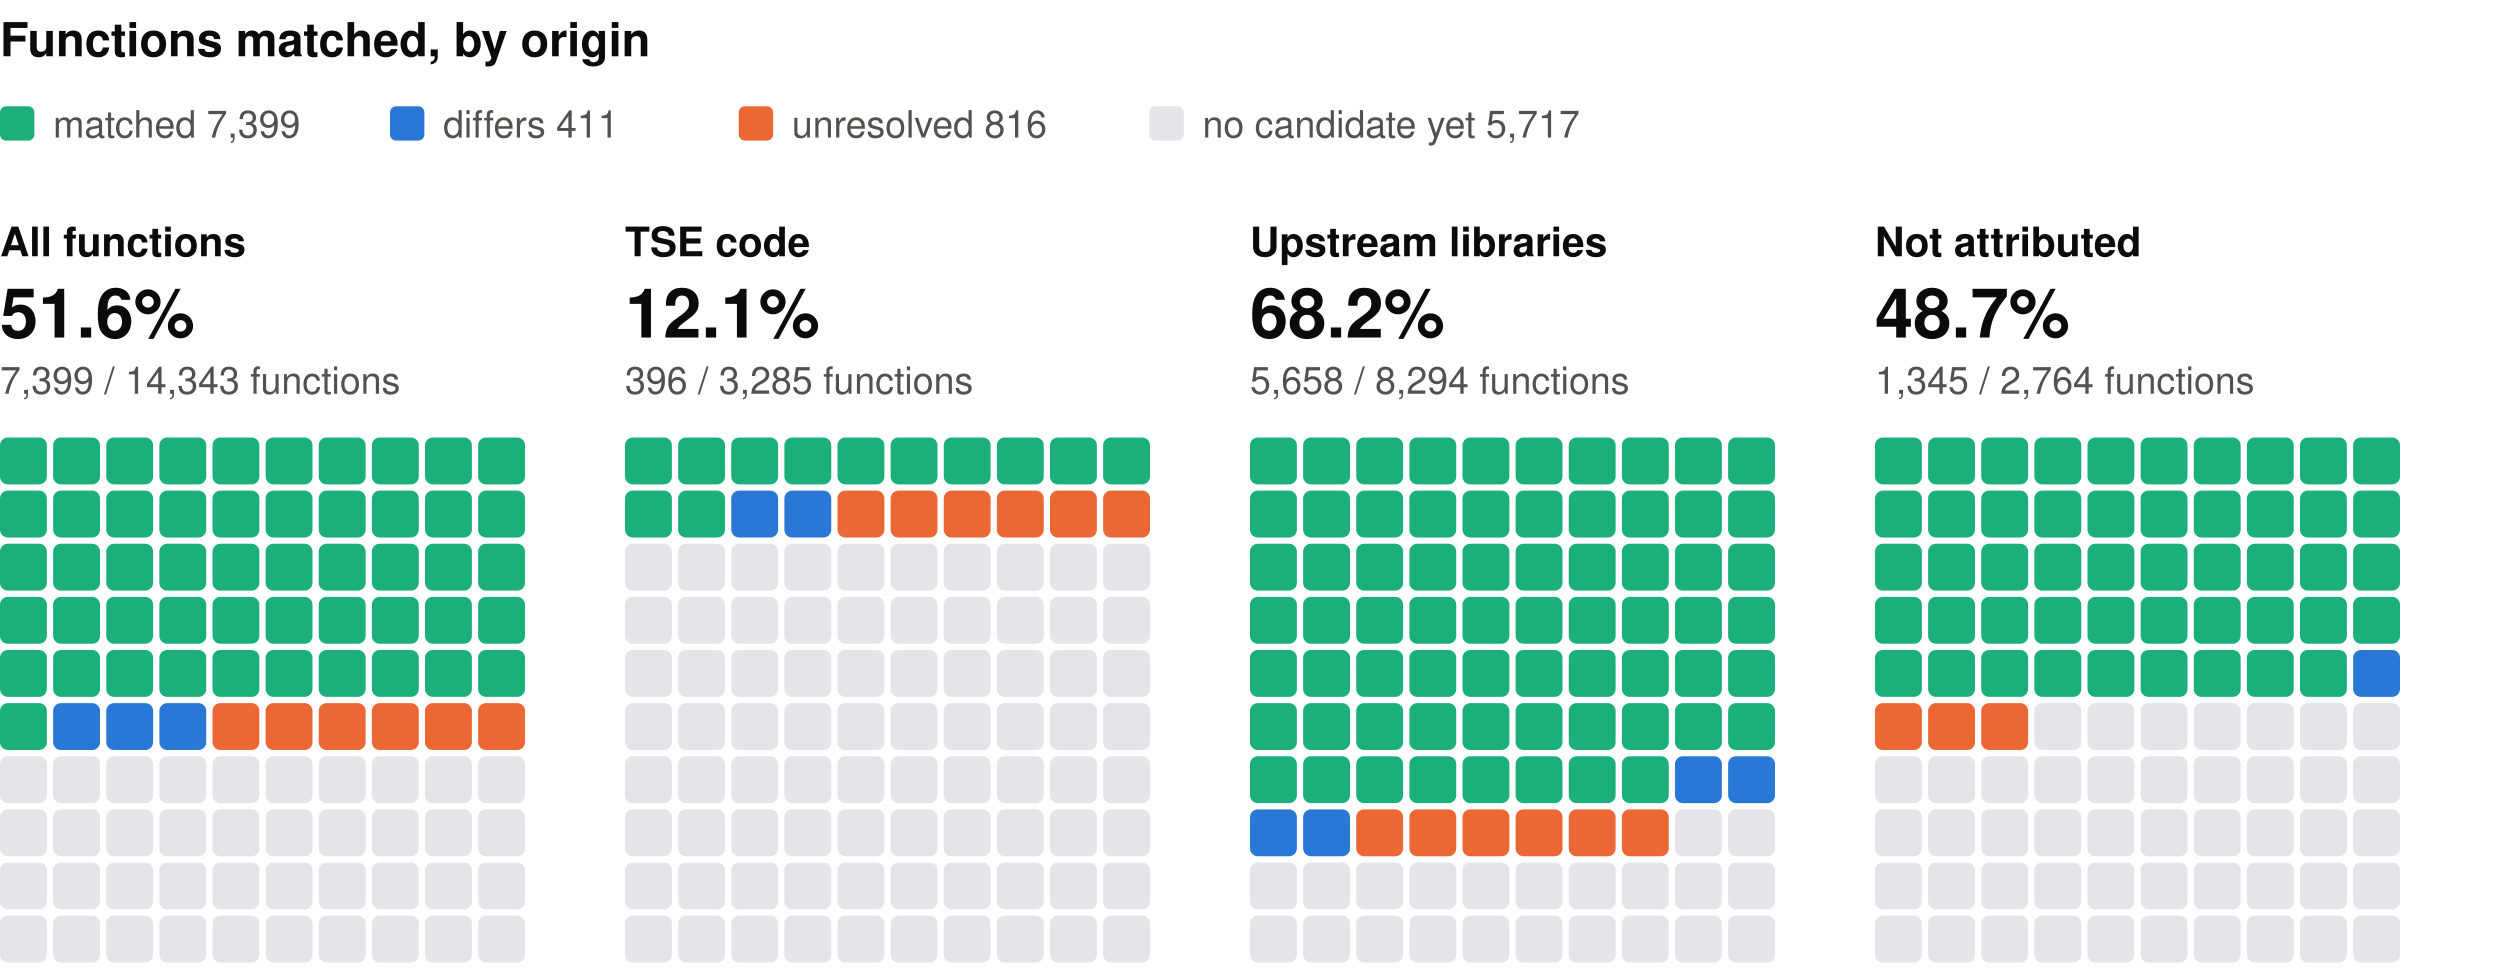
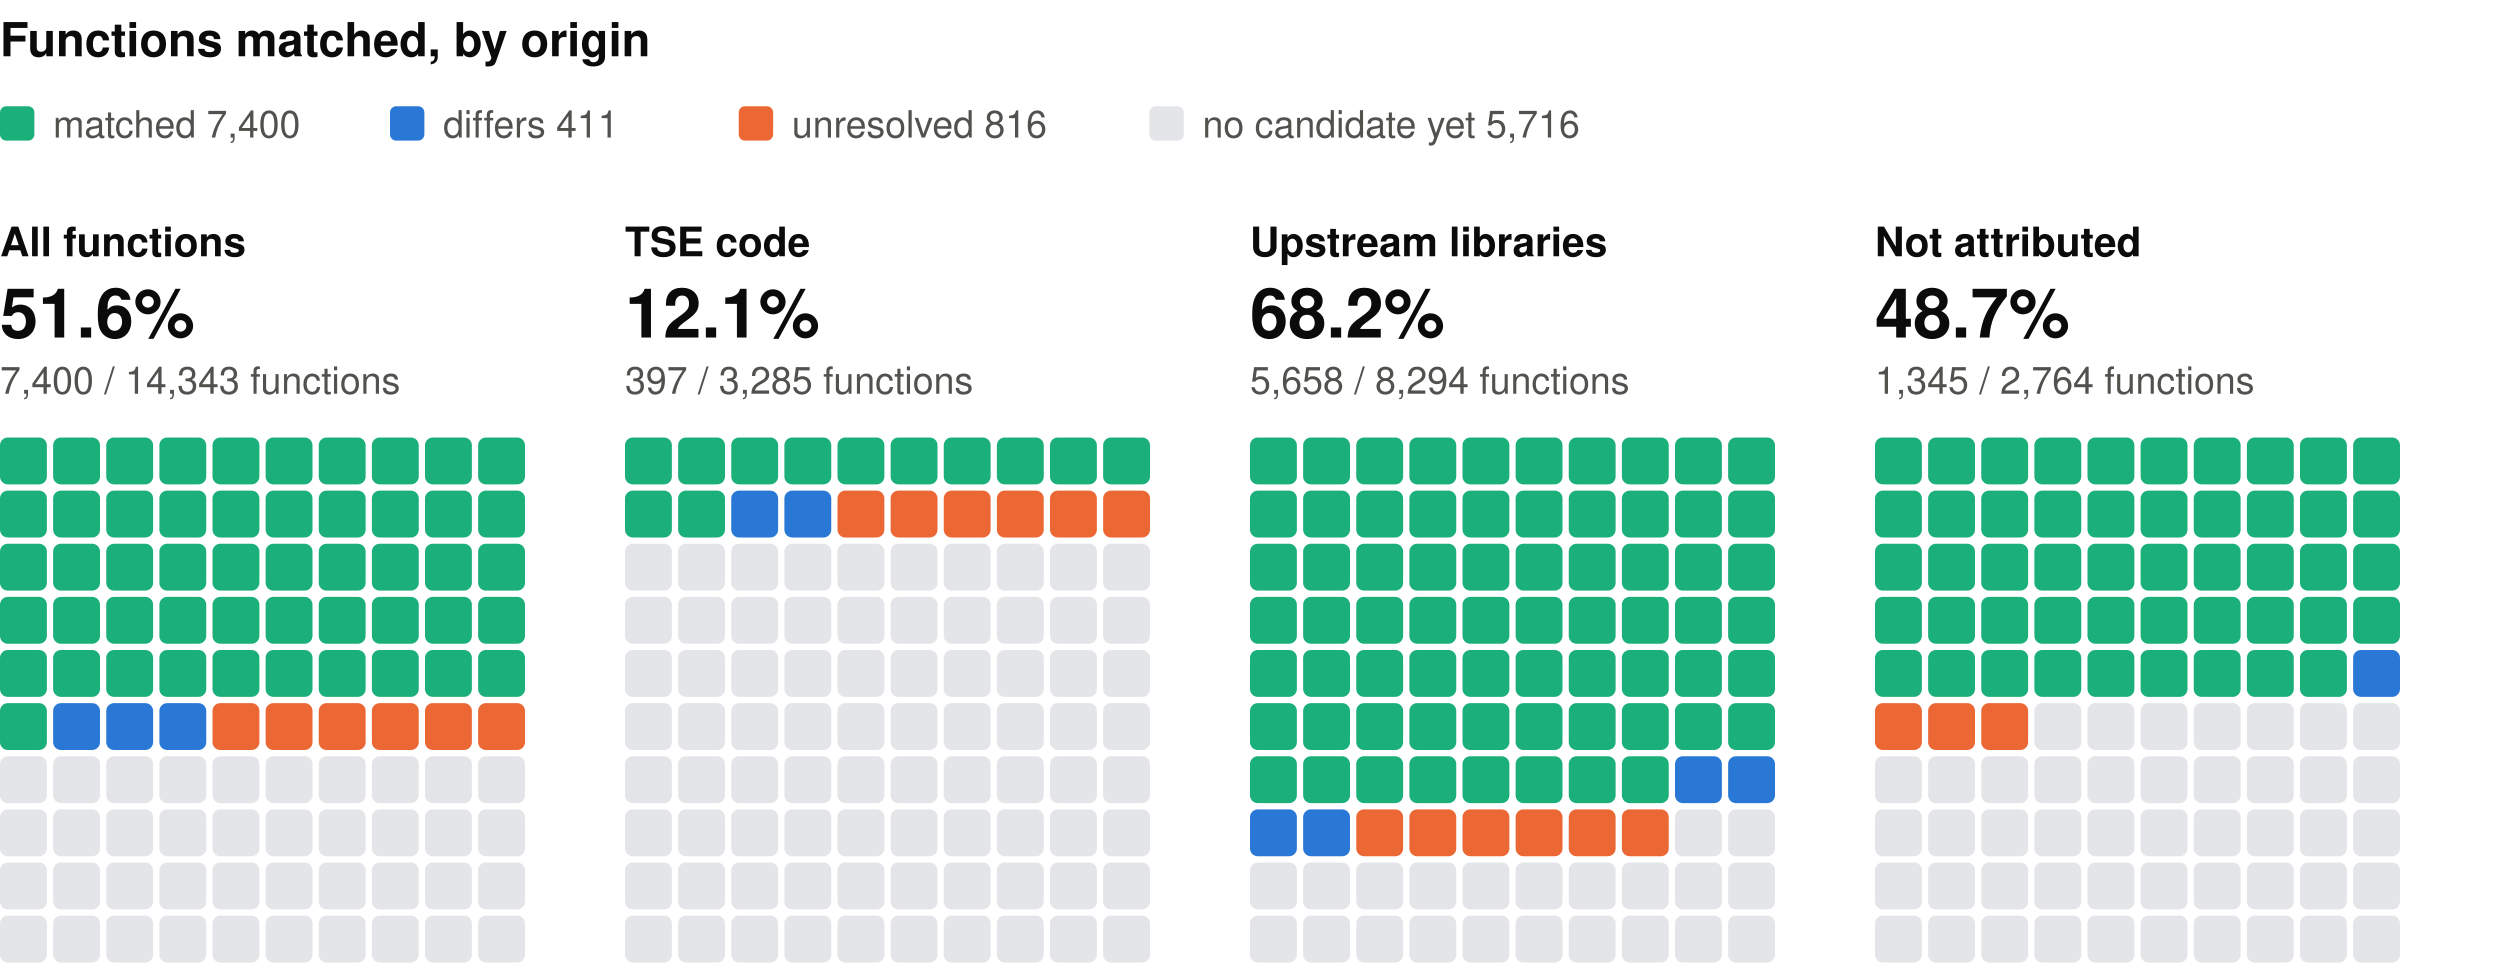
<svg xmlns="http://www.w3.org/2000/svg" width="800" height="310" viewBox="0 0 800 310" role="img" aria-label="Functions matched, by origin: one square per percent, coloured by verdict" font-family="system-ui, -apple-system, 'Segoe UI', Helvetica, Arial, sans-serif">
  <text x="0" y="18" font-size="15" fill="#0b0b0b" font-weight="600">Functions matched, by origin</text>
  <rect x="0" y="34" width="11" height="11" rx="2" fill="#1baf7a" />
-   <text x="17" y="44" font-size="12" fill="#52514e">matched 7,399</text>
+   <text x="17" y="44" font-size="12" fill="#52514e">matched 7,400</text>
  <rect x="124.8" y="34" width="11" height="11" rx="2" fill="#2a78d6" />
  <text x="141.8" y="44" font-size="12" fill="#52514e">differs 411</text>
  <rect x="236.4" y="34" width="11" height="11" rx="2" fill="#eb6834" />
  <text x="253.4" y="44" font-size="12" fill="#52514e">unresolved 816</text>
  <rect x="367.8" y="34" width="11" height="11" rx="2" fill="#e3e5e8" />
-   <text x="384.8" y="44" font-size="12" fill="#52514e">no candidate yet 5,717</text>
+   <text x="384.8" y="44" font-size="12" fill="#52514e">no candidate yet 5,716</text>
  <text x="0" y="82" font-size="13" fill="#0b0b0b" font-weight="600">All functions</text>
  <text x="0" y="108" font-size="22" fill="#0b0b0b" font-weight="600">51.6%</text>
-   <text x="0" y="126" font-size="12" fill="#52514e">7,399 / 14,343 functions</text>
+   <text x="0" y="126" font-size="12" fill="#52514e">7,400 / 14,343 functions</text>
  <rect x="0" y="140" width="15" height="15" rx="2.5" fill="#1baf7a" />
  <rect x="17" y="140" width="15" height="15" rx="2.5" fill="#1baf7a" />
  <rect x="34" y="140" width="15" height="15" rx="2.5" fill="#1baf7a" />
  <rect x="51" y="140" width="15" height="15" rx="2.5" fill="#1baf7a" />
  <rect x="68" y="140" width="15" height="15" rx="2.5" fill="#1baf7a" />
  <rect x="85" y="140" width="15" height="15" rx="2.5" fill="#1baf7a" />
  <rect x="102" y="140" width="15" height="15" rx="2.5" fill="#1baf7a" />
  <rect x="119" y="140" width="15" height="15" rx="2.5" fill="#1baf7a" />
  <rect x="136" y="140" width="15" height="15" rx="2.5" fill="#1baf7a" />
  <rect x="153" y="140" width="15" height="15" rx="2.5" fill="#1baf7a" />
  <rect x="0" y="157" width="15" height="15" rx="2.5" fill="#1baf7a" />
  <rect x="17" y="157" width="15" height="15" rx="2.5" fill="#1baf7a" />
  <rect x="34" y="157" width="15" height="15" rx="2.5" fill="#1baf7a" />
  <rect x="51" y="157" width="15" height="15" rx="2.5" fill="#1baf7a" />
  <rect x="68" y="157" width="15" height="15" rx="2.5" fill="#1baf7a" />
  <rect x="85" y="157" width="15" height="15" rx="2.5" fill="#1baf7a" />
  <rect x="102" y="157" width="15" height="15" rx="2.5" fill="#1baf7a" />
  <rect x="119" y="157" width="15" height="15" rx="2.5" fill="#1baf7a" />
  <rect x="136" y="157" width="15" height="15" rx="2.5" fill="#1baf7a" />
  <rect x="153" y="157" width="15" height="15" rx="2.5" fill="#1baf7a" />
  <rect x="0" y="174" width="15" height="15" rx="2.5" fill="#1baf7a" />
  <rect x="17" y="174" width="15" height="15" rx="2.5" fill="#1baf7a" />
  <rect x="34" y="174" width="15" height="15" rx="2.5" fill="#1baf7a" />
  <rect x="51" y="174" width="15" height="15" rx="2.5" fill="#1baf7a" />
  <rect x="68" y="174" width="15" height="15" rx="2.5" fill="#1baf7a" />
  <rect x="85" y="174" width="15" height="15" rx="2.5" fill="#1baf7a" />
  <rect x="102" y="174" width="15" height="15" rx="2.5" fill="#1baf7a" />
  <rect x="119" y="174" width="15" height="15" rx="2.5" fill="#1baf7a" />
  <rect x="136" y="174" width="15" height="15" rx="2.5" fill="#1baf7a" />
  <rect x="153" y="174" width="15" height="15" rx="2.5" fill="#1baf7a" />
  <rect x="0" y="191" width="15" height="15" rx="2.5" fill="#1baf7a" />
  <rect x="17" y="191" width="15" height="15" rx="2.5" fill="#1baf7a" />
  <rect x="34" y="191" width="15" height="15" rx="2.5" fill="#1baf7a" />
  <rect x="51" y="191" width="15" height="15" rx="2.5" fill="#1baf7a" />
  <rect x="68" y="191" width="15" height="15" rx="2.5" fill="#1baf7a" />
  <rect x="85" y="191" width="15" height="15" rx="2.5" fill="#1baf7a" />
  <rect x="102" y="191" width="15" height="15" rx="2.5" fill="#1baf7a" />
  <rect x="119" y="191" width="15" height="15" rx="2.5" fill="#1baf7a" />
  <rect x="136" y="191" width="15" height="15" rx="2.5" fill="#1baf7a" />
  <rect x="153" y="191" width="15" height="15" rx="2.5" fill="#1baf7a" />
  <rect x="0" y="208" width="15" height="15" rx="2.5" fill="#1baf7a" />
  <rect x="17" y="208" width="15" height="15" rx="2.5" fill="#1baf7a" />
  <rect x="34" y="208" width="15" height="15" rx="2.5" fill="#1baf7a" />
  <rect x="51" y="208" width="15" height="15" rx="2.5" fill="#1baf7a" />
  <rect x="68" y="208" width="15" height="15" rx="2.5" fill="#1baf7a" />
  <rect x="85" y="208" width="15" height="15" rx="2.5" fill="#1baf7a" />
  <rect x="102" y="208" width="15" height="15" rx="2.5" fill="#1baf7a" />
  <rect x="119" y="208" width="15" height="15" rx="2.5" fill="#1baf7a" />
  <rect x="136" y="208" width="15" height="15" rx="2.5" fill="#1baf7a" />
  <rect x="153" y="208" width="15" height="15" rx="2.5" fill="#1baf7a" />
  <rect x="0" y="225" width="15" height="15" rx="2.5" fill="#1baf7a" />
  <rect x="17" y="225" width="15" height="15" rx="2.5" fill="#2a78d6" />
  <rect x="34" y="225" width="15" height="15" rx="2.5" fill="#2a78d6" />
  <rect x="51" y="225" width="15" height="15" rx="2.5" fill="#2a78d6" />
  <rect x="68" y="225" width="15" height="15" rx="2.5" fill="#eb6834" />
  <rect x="85" y="225" width="15" height="15" rx="2.5" fill="#eb6834" />
  <rect x="102" y="225" width="15" height="15" rx="2.5" fill="#eb6834" />
  <rect x="119" y="225" width="15" height="15" rx="2.5" fill="#eb6834" />
  <rect x="136" y="225" width="15" height="15" rx="2.5" fill="#eb6834" />
  <rect x="153" y="225" width="15" height="15" rx="2.5" fill="#eb6834" />
  <rect x="0" y="242" width="15" height="15" rx="2.5" fill="#e3e5e8" />
  <rect x="17" y="242" width="15" height="15" rx="2.5" fill="#e3e5e8" />
  <rect x="34" y="242" width="15" height="15" rx="2.5" fill="#e3e5e8" />
  <rect x="51" y="242" width="15" height="15" rx="2.5" fill="#e3e5e8" />
  <rect x="68" y="242" width="15" height="15" rx="2.5" fill="#e3e5e8" />
  <rect x="85" y="242" width="15" height="15" rx="2.5" fill="#e3e5e8" />
  <rect x="102" y="242" width="15" height="15" rx="2.5" fill="#e3e5e8" />
  <rect x="119" y="242" width="15" height="15" rx="2.5" fill="#e3e5e8" />
  <rect x="136" y="242" width="15" height="15" rx="2.5" fill="#e3e5e8" />
  <rect x="153" y="242" width="15" height="15" rx="2.5" fill="#e3e5e8" />
  <rect x="0" y="259" width="15" height="15" rx="2.5" fill="#e3e5e8" />
  <rect x="17" y="259" width="15" height="15" rx="2.5" fill="#e3e5e8" />
  <rect x="34" y="259" width="15" height="15" rx="2.5" fill="#e3e5e8" />
  <rect x="51" y="259" width="15" height="15" rx="2.5" fill="#e3e5e8" />
  <rect x="68" y="259" width="15" height="15" rx="2.5" fill="#e3e5e8" />
  <rect x="85" y="259" width="15" height="15" rx="2.5" fill="#e3e5e8" />
  <rect x="102" y="259" width="15" height="15" rx="2.5" fill="#e3e5e8" />
  <rect x="119" y="259" width="15" height="15" rx="2.5" fill="#e3e5e8" />
  <rect x="136" y="259" width="15" height="15" rx="2.5" fill="#e3e5e8" />
  <rect x="153" y="259" width="15" height="15" rx="2.5" fill="#e3e5e8" />
  <rect x="0" y="276" width="15" height="15" rx="2.5" fill="#e3e5e8" />
  <rect x="17" y="276" width="15" height="15" rx="2.5" fill="#e3e5e8" />
  <rect x="34" y="276" width="15" height="15" rx="2.5" fill="#e3e5e8" />
  <rect x="51" y="276" width="15" height="15" rx="2.5" fill="#e3e5e8" />
  <rect x="68" y="276" width="15" height="15" rx="2.5" fill="#e3e5e8" />
  <rect x="85" y="276" width="15" height="15" rx="2.5" fill="#e3e5e8" />
  <rect x="102" y="276" width="15" height="15" rx="2.5" fill="#e3e5e8" />
  <rect x="119" y="276" width="15" height="15" rx="2.5" fill="#e3e5e8" />
  <rect x="136" y="276" width="15" height="15" rx="2.5" fill="#e3e5e8" />
  <rect x="153" y="276" width="15" height="15" rx="2.5" fill="#e3e5e8" />
  <rect x="0" y="293" width="15" height="15" rx="2.5" fill="#e3e5e8" />
  <rect x="17" y="293" width="15" height="15" rx="2.5" fill="#e3e5e8" />
  <rect x="34" y="293" width="15" height="15" rx="2.5" fill="#e3e5e8" />
  <rect x="51" y="293" width="15" height="15" rx="2.5" fill="#e3e5e8" />
  <rect x="68" y="293" width="15" height="15" rx="2.5" fill="#e3e5e8" />
  <rect x="85" y="293" width="15" height="15" rx="2.5" fill="#e3e5e8" />
  <rect x="102" y="293" width="15" height="15" rx="2.5" fill="#e3e5e8" />
  <rect x="119" y="293" width="15" height="15" rx="2.5" fill="#e3e5e8" />
  <rect x="136" y="293" width="15" height="15" rx="2.5" fill="#e3e5e8" />
  <rect x="153" y="293" width="15" height="15" rx="2.5" fill="#e3e5e8" />
  <text x="200" y="82" font-size="13" fill="#0b0b0b" font-weight="600">TSE code</text>
  <text x="200" y="108" font-size="22" fill="#0b0b0b" font-weight="600">12.1%</text>
-   <text x="200" y="126" font-size="12" fill="#52514e">396 / 3,285 functions</text>
+   <text x="200" y="126" font-size="12" fill="#52514e">397 / 3,285 functions</text>
  <rect x="200" y="140" width="15" height="15" rx="2.5" fill="#1baf7a" />
  <rect x="217" y="140" width="15" height="15" rx="2.5" fill="#1baf7a" />
  <rect x="234" y="140" width="15" height="15" rx="2.5" fill="#1baf7a" />
  <rect x="251" y="140" width="15" height="15" rx="2.5" fill="#1baf7a" />
  <rect x="268" y="140" width="15" height="15" rx="2.5" fill="#1baf7a" />
  <rect x="285" y="140" width="15" height="15" rx="2.5" fill="#1baf7a" />
  <rect x="302" y="140" width="15" height="15" rx="2.5" fill="#1baf7a" />
  <rect x="319" y="140" width="15" height="15" rx="2.5" fill="#1baf7a" />
  <rect x="336" y="140" width="15" height="15" rx="2.5" fill="#1baf7a" />
  <rect x="353" y="140" width="15" height="15" rx="2.5" fill="#1baf7a" />
  <rect x="200" y="157" width="15" height="15" rx="2.5" fill="#1baf7a" />
  <rect x="217" y="157" width="15" height="15" rx="2.5" fill="#1baf7a" />
  <rect x="234" y="157" width="15" height="15" rx="2.5" fill="#2a78d6" />
  <rect x="251" y="157" width="15" height="15" rx="2.5" fill="#2a78d6" />
  <rect x="268" y="157" width="15" height="15" rx="2.5" fill="#eb6834" />
  <rect x="285" y="157" width="15" height="15" rx="2.5" fill="#eb6834" />
  <rect x="302" y="157" width="15" height="15" rx="2.5" fill="#eb6834" />
  <rect x="319" y="157" width="15" height="15" rx="2.5" fill="#eb6834" />
  <rect x="336" y="157" width="15" height="15" rx="2.5" fill="#eb6834" />
  <rect x="353" y="157" width="15" height="15" rx="2.5" fill="#eb6834" />
  <rect x="200" y="174" width="15" height="15" rx="2.5" fill="#e3e5e8" />
  <rect x="217" y="174" width="15" height="15" rx="2.5" fill="#e3e5e8" />
  <rect x="234" y="174" width="15" height="15" rx="2.5" fill="#e3e5e8" />
  <rect x="251" y="174" width="15" height="15" rx="2.5" fill="#e3e5e8" />
  <rect x="268" y="174" width="15" height="15" rx="2.5" fill="#e3e5e8" />
  <rect x="285" y="174" width="15" height="15" rx="2.5" fill="#e3e5e8" />
  <rect x="302" y="174" width="15" height="15" rx="2.5" fill="#e3e5e8" />
  <rect x="319" y="174" width="15" height="15" rx="2.5" fill="#e3e5e8" />
  <rect x="336" y="174" width="15" height="15" rx="2.5" fill="#e3e5e8" />
  <rect x="353" y="174" width="15" height="15" rx="2.5" fill="#e3e5e8" />
  <rect x="200" y="191" width="15" height="15" rx="2.5" fill="#e3e5e8" />
  <rect x="217" y="191" width="15" height="15" rx="2.5" fill="#e3e5e8" />
  <rect x="234" y="191" width="15" height="15" rx="2.5" fill="#e3e5e8" />
  <rect x="251" y="191" width="15" height="15" rx="2.5" fill="#e3e5e8" />
  <rect x="268" y="191" width="15" height="15" rx="2.5" fill="#e3e5e8" />
  <rect x="285" y="191" width="15" height="15" rx="2.5" fill="#e3e5e8" />
  <rect x="302" y="191" width="15" height="15" rx="2.5" fill="#e3e5e8" />
  <rect x="319" y="191" width="15" height="15" rx="2.5" fill="#e3e5e8" />
  <rect x="336" y="191" width="15" height="15" rx="2.5" fill="#e3e5e8" />
  <rect x="353" y="191" width="15" height="15" rx="2.5" fill="#e3e5e8" />
  <rect x="200" y="208" width="15" height="15" rx="2.5" fill="#e3e5e8" />
  <rect x="217" y="208" width="15" height="15" rx="2.5" fill="#e3e5e8" />
  <rect x="234" y="208" width="15" height="15" rx="2.5" fill="#e3e5e8" />
  <rect x="251" y="208" width="15" height="15" rx="2.5" fill="#e3e5e8" />
  <rect x="268" y="208" width="15" height="15" rx="2.5" fill="#e3e5e8" />
  <rect x="285" y="208" width="15" height="15" rx="2.5" fill="#e3e5e8" />
  <rect x="302" y="208" width="15" height="15" rx="2.5" fill="#e3e5e8" />
  <rect x="319" y="208" width="15" height="15" rx="2.5" fill="#e3e5e8" />
  <rect x="336" y="208" width="15" height="15" rx="2.5" fill="#e3e5e8" />
  <rect x="353" y="208" width="15" height="15" rx="2.5" fill="#e3e5e8" />
  <rect x="200" y="225" width="15" height="15" rx="2.5" fill="#e3e5e8" />
  <rect x="217" y="225" width="15" height="15" rx="2.5" fill="#e3e5e8" />
  <rect x="234" y="225" width="15" height="15" rx="2.5" fill="#e3e5e8" />
  <rect x="251" y="225" width="15" height="15" rx="2.5" fill="#e3e5e8" />
  <rect x="268" y="225" width="15" height="15" rx="2.5" fill="#e3e5e8" />
  <rect x="285" y="225" width="15" height="15" rx="2.5" fill="#e3e5e8" />
  <rect x="302" y="225" width="15" height="15" rx="2.5" fill="#e3e5e8" />
  <rect x="319" y="225" width="15" height="15" rx="2.5" fill="#e3e5e8" />
  <rect x="336" y="225" width="15" height="15" rx="2.5" fill="#e3e5e8" />
  <rect x="353" y="225" width="15" height="15" rx="2.5" fill="#e3e5e8" />
  <rect x="200" y="242" width="15" height="15" rx="2.5" fill="#e3e5e8" />
  <rect x="217" y="242" width="15" height="15" rx="2.5" fill="#e3e5e8" />
  <rect x="234" y="242" width="15" height="15" rx="2.5" fill="#e3e5e8" />
  <rect x="251" y="242" width="15" height="15" rx="2.5" fill="#e3e5e8" />
  <rect x="268" y="242" width="15" height="15" rx="2.5" fill="#e3e5e8" />
  <rect x="285" y="242" width="15" height="15" rx="2.5" fill="#e3e5e8" />
  <rect x="302" y="242" width="15" height="15" rx="2.5" fill="#e3e5e8" />
  <rect x="319" y="242" width="15" height="15" rx="2.5" fill="#e3e5e8" />
  <rect x="336" y="242" width="15" height="15" rx="2.5" fill="#e3e5e8" />
  <rect x="353" y="242" width="15" height="15" rx="2.5" fill="#e3e5e8" />
  <rect x="200" y="259" width="15" height="15" rx="2.5" fill="#e3e5e8" />
  <rect x="217" y="259" width="15" height="15" rx="2.5" fill="#e3e5e8" />
  <rect x="234" y="259" width="15" height="15" rx="2.5" fill="#e3e5e8" />
  <rect x="251" y="259" width="15" height="15" rx="2.5" fill="#e3e5e8" />
  <rect x="268" y="259" width="15" height="15" rx="2.5" fill="#e3e5e8" />
  <rect x="285" y="259" width="15" height="15" rx="2.5" fill="#e3e5e8" />
  <rect x="302" y="259" width="15" height="15" rx="2.5" fill="#e3e5e8" />
  <rect x="319" y="259" width="15" height="15" rx="2.5" fill="#e3e5e8" />
  <rect x="336" y="259" width="15" height="15" rx="2.5" fill="#e3e5e8" />
  <rect x="353" y="259" width="15" height="15" rx="2.5" fill="#e3e5e8" />
  <rect x="200" y="276" width="15" height="15" rx="2.5" fill="#e3e5e8" />
  <rect x="217" y="276" width="15" height="15" rx="2.5" fill="#e3e5e8" />
  <rect x="234" y="276" width="15" height="15" rx="2.5" fill="#e3e5e8" />
  <rect x="251" y="276" width="15" height="15" rx="2.5" fill="#e3e5e8" />
  <rect x="268" y="276" width="15" height="15" rx="2.5" fill="#e3e5e8" />
  <rect x="285" y="276" width="15" height="15" rx="2.5" fill="#e3e5e8" />
  <rect x="302" y="276" width="15" height="15" rx="2.5" fill="#e3e5e8" />
  <rect x="319" y="276" width="15" height="15" rx="2.5" fill="#e3e5e8" />
  <rect x="336" y="276" width="15" height="15" rx="2.5" fill="#e3e5e8" />
  <rect x="353" y="276" width="15" height="15" rx="2.5" fill="#e3e5e8" />
  <rect x="200" y="293" width="15" height="15" rx="2.5" fill="#e3e5e8" />
  <rect x="217" y="293" width="15" height="15" rx="2.5" fill="#e3e5e8" />
  <rect x="234" y="293" width="15" height="15" rx="2.5" fill="#e3e5e8" />
  <rect x="251" y="293" width="15" height="15" rx="2.5" fill="#e3e5e8" />
  <rect x="268" y="293" width="15" height="15" rx="2.5" fill="#e3e5e8" />
  <rect x="285" y="293" width="15" height="15" rx="2.5" fill="#e3e5e8" />
  <rect x="302" y="293" width="15" height="15" rx="2.5" fill="#e3e5e8" />
  <rect x="319" y="293" width="15" height="15" rx="2.5" fill="#e3e5e8" />
  <rect x="336" y="293" width="15" height="15" rx="2.5" fill="#e3e5e8" />
  <rect x="353" y="293" width="15" height="15" rx="2.5" fill="#e3e5e8" />
  <text x="400" y="82" font-size="13" fill="#0b0b0b" font-weight="600">Upstream libraries</text>
  <text x="400" y="108" font-size="22" fill="#0b0b0b" font-weight="600">68.2%</text>
  <text x="400" y="126" font-size="12" fill="#52514e">5,658 / 8,294 functions</text>
  <rect x="400" y="140" width="15" height="15" rx="2.5" fill="#1baf7a" />
  <rect x="417" y="140" width="15" height="15" rx="2.5" fill="#1baf7a" />
  <rect x="434" y="140" width="15" height="15" rx="2.5" fill="#1baf7a" />
  <rect x="451" y="140" width="15" height="15" rx="2.5" fill="#1baf7a" />
  <rect x="468" y="140" width="15" height="15" rx="2.5" fill="#1baf7a" />
  <rect x="485" y="140" width="15" height="15" rx="2.5" fill="#1baf7a" />
  <rect x="502" y="140" width="15" height="15" rx="2.5" fill="#1baf7a" />
  <rect x="519" y="140" width="15" height="15" rx="2.5" fill="#1baf7a" />
  <rect x="536" y="140" width="15" height="15" rx="2.5" fill="#1baf7a" />
  <rect x="553" y="140" width="15" height="15" rx="2.5" fill="#1baf7a" />
  <rect x="400" y="157" width="15" height="15" rx="2.5" fill="#1baf7a" />
  <rect x="417" y="157" width="15" height="15" rx="2.5" fill="#1baf7a" />
  <rect x="434" y="157" width="15" height="15" rx="2.5" fill="#1baf7a" />
  <rect x="451" y="157" width="15" height="15" rx="2.5" fill="#1baf7a" />
  <rect x="468" y="157" width="15" height="15" rx="2.5" fill="#1baf7a" />
  <rect x="485" y="157" width="15" height="15" rx="2.5" fill="#1baf7a" />
  <rect x="502" y="157" width="15" height="15" rx="2.5" fill="#1baf7a" />
  <rect x="519" y="157" width="15" height="15" rx="2.5" fill="#1baf7a" />
  <rect x="536" y="157" width="15" height="15" rx="2.5" fill="#1baf7a" />
  <rect x="553" y="157" width="15" height="15" rx="2.5" fill="#1baf7a" />
  <rect x="400" y="174" width="15" height="15" rx="2.5" fill="#1baf7a" />
  <rect x="417" y="174" width="15" height="15" rx="2.5" fill="#1baf7a" />
  <rect x="434" y="174" width="15" height="15" rx="2.5" fill="#1baf7a" />
  <rect x="451" y="174" width="15" height="15" rx="2.5" fill="#1baf7a" />
  <rect x="468" y="174" width="15" height="15" rx="2.5" fill="#1baf7a" />
  <rect x="485" y="174" width="15" height="15" rx="2.5" fill="#1baf7a" />
  <rect x="502" y="174" width="15" height="15" rx="2.5" fill="#1baf7a" />
  <rect x="519" y="174" width="15" height="15" rx="2.5" fill="#1baf7a" />
  <rect x="536" y="174" width="15" height="15" rx="2.5" fill="#1baf7a" />
  <rect x="553" y="174" width="15" height="15" rx="2.5" fill="#1baf7a" />
  <rect x="400" y="191" width="15" height="15" rx="2.5" fill="#1baf7a" />
  <rect x="417" y="191" width="15" height="15" rx="2.5" fill="#1baf7a" />
  <rect x="434" y="191" width="15" height="15" rx="2.5" fill="#1baf7a" />
  <rect x="451" y="191" width="15" height="15" rx="2.5" fill="#1baf7a" />
  <rect x="468" y="191" width="15" height="15" rx="2.5" fill="#1baf7a" />
  <rect x="485" y="191" width="15" height="15" rx="2.5" fill="#1baf7a" />
  <rect x="502" y="191" width="15" height="15" rx="2.5" fill="#1baf7a" />
  <rect x="519" y="191" width="15" height="15" rx="2.5" fill="#1baf7a" />
  <rect x="536" y="191" width="15" height="15" rx="2.5" fill="#1baf7a" />
  <rect x="553" y="191" width="15" height="15" rx="2.5" fill="#1baf7a" />
  <rect x="400" y="208" width="15" height="15" rx="2.5" fill="#1baf7a" />
  <rect x="417" y="208" width="15" height="15" rx="2.5" fill="#1baf7a" />
  <rect x="434" y="208" width="15" height="15" rx="2.5" fill="#1baf7a" />
  <rect x="451" y="208" width="15" height="15" rx="2.5" fill="#1baf7a" />
  <rect x="468" y="208" width="15" height="15" rx="2.5" fill="#1baf7a" />
  <rect x="485" y="208" width="15" height="15" rx="2.5" fill="#1baf7a" />
  <rect x="502" y="208" width="15" height="15" rx="2.5" fill="#1baf7a" />
  <rect x="519" y="208" width="15" height="15" rx="2.5" fill="#1baf7a" />
  <rect x="536" y="208" width="15" height="15" rx="2.5" fill="#1baf7a" />
  <rect x="553" y="208" width="15" height="15" rx="2.5" fill="#1baf7a" />
  <rect x="400" y="225" width="15" height="15" rx="2.5" fill="#1baf7a" />
  <rect x="417" y="225" width="15" height="15" rx="2.5" fill="#1baf7a" />
  <rect x="434" y="225" width="15" height="15" rx="2.5" fill="#1baf7a" />
  <rect x="451" y="225" width="15" height="15" rx="2.5" fill="#1baf7a" />
  <rect x="468" y="225" width="15" height="15" rx="2.5" fill="#1baf7a" />
  <rect x="485" y="225" width="15" height="15" rx="2.5" fill="#1baf7a" />
  <rect x="502" y="225" width="15" height="15" rx="2.5" fill="#1baf7a" />
  <rect x="519" y="225" width="15" height="15" rx="2.5" fill="#1baf7a" />
  <rect x="536" y="225" width="15" height="15" rx="2.5" fill="#1baf7a" />
  <rect x="553" y="225" width="15" height="15" rx="2.5" fill="#1baf7a" />
  <rect x="400" y="242" width="15" height="15" rx="2.5" fill="#1baf7a" />
  <rect x="417" y="242" width="15" height="15" rx="2.5" fill="#1baf7a" />
  <rect x="434" y="242" width="15" height="15" rx="2.5" fill="#1baf7a" />
  <rect x="451" y="242" width="15" height="15" rx="2.5" fill="#1baf7a" />
  <rect x="468" y="242" width="15" height="15" rx="2.5" fill="#1baf7a" />
  <rect x="485" y="242" width="15" height="15" rx="2.5" fill="#1baf7a" />
  <rect x="502" y="242" width="15" height="15" rx="2.5" fill="#1baf7a" />
  <rect x="519" y="242" width="15" height="15" rx="2.5" fill="#1baf7a" />
  <rect x="536" y="242" width="15" height="15" rx="2.5" fill="#2a78d6" />
  <rect x="553" y="242" width="15" height="15" rx="2.5" fill="#2a78d6" />
  <rect x="400" y="259" width="15" height="15" rx="2.5" fill="#2a78d6" />
  <rect x="417" y="259" width="15" height="15" rx="2.5" fill="#2a78d6" />
  <rect x="434" y="259" width="15" height="15" rx="2.5" fill="#eb6834" />
  <rect x="451" y="259" width="15" height="15" rx="2.5" fill="#eb6834" />
  <rect x="468" y="259" width="15" height="15" rx="2.5" fill="#eb6834" />
  <rect x="485" y="259" width="15" height="15" rx="2.5" fill="#eb6834" />
  <rect x="502" y="259" width="15" height="15" rx="2.5" fill="#eb6834" />
  <rect x="519" y="259" width="15" height="15" rx="2.5" fill="#eb6834" />
  <rect x="536" y="259" width="15" height="15" rx="2.5" fill="#e3e5e8" />
  <rect x="553" y="259" width="15" height="15" rx="2.5" fill="#e3e5e8" />
  <rect x="400" y="276" width="15" height="15" rx="2.5" fill="#e3e5e8" />
  <rect x="417" y="276" width="15" height="15" rx="2.5" fill="#e3e5e8" />
  <rect x="434" y="276" width="15" height="15" rx="2.5" fill="#e3e5e8" />
  <rect x="451" y="276" width="15" height="15" rx="2.5" fill="#e3e5e8" />
  <rect x="468" y="276" width="15" height="15" rx="2.5" fill="#e3e5e8" />
  <rect x="485" y="276" width="15" height="15" rx="2.5" fill="#e3e5e8" />
  <rect x="502" y="276" width="15" height="15" rx="2.5" fill="#e3e5e8" />
  <rect x="519" y="276" width="15" height="15" rx="2.5" fill="#e3e5e8" />
  <rect x="536" y="276" width="15" height="15" rx="2.5" fill="#e3e5e8" />
  <rect x="553" y="276" width="15" height="15" rx="2.5" fill="#e3e5e8" />
  <rect x="400" y="293" width="15" height="15" rx="2.5" fill="#e3e5e8" />
  <rect x="417" y="293" width="15" height="15" rx="2.5" fill="#e3e5e8" />
  <rect x="434" y="293" width="15" height="15" rx="2.5" fill="#e3e5e8" />
  <rect x="451" y="293" width="15" height="15" rx="2.5" fill="#e3e5e8" />
  <rect x="468" y="293" width="15" height="15" rx="2.5" fill="#e3e5e8" />
  <rect x="485" y="293" width="15" height="15" rx="2.5" fill="#e3e5e8" />
  <rect x="502" y="293" width="15" height="15" rx="2.5" fill="#e3e5e8" />
  <rect x="519" y="293" width="15" height="15" rx="2.5" fill="#e3e5e8" />
  <rect x="536" y="293" width="15" height="15" rx="2.5" fill="#e3e5e8" />
  <rect x="553" y="293" width="15" height="15" rx="2.5" fill="#e3e5e8" />
  <text x="600" y="82" font-size="13" fill="#0b0b0b" font-weight="600">Not attributed</text>
  <text x="600" y="108" font-size="22" fill="#0b0b0b" font-weight="600">48.7%</text>
  <text x="600" y="126" font-size="12" fill="#52514e">1,345 / 2,764 functions</text>
  <rect x="600" y="140" width="15" height="15" rx="2.5" fill="#1baf7a" />
  <rect x="617" y="140" width="15" height="15" rx="2.5" fill="#1baf7a" />
  <rect x="634" y="140" width="15" height="15" rx="2.5" fill="#1baf7a" />
  <rect x="651" y="140" width="15" height="15" rx="2.5" fill="#1baf7a" />
  <rect x="668" y="140" width="15" height="15" rx="2.5" fill="#1baf7a" />
  <rect x="685" y="140" width="15" height="15" rx="2.5" fill="#1baf7a" />
  <rect x="702" y="140" width="15" height="15" rx="2.5" fill="#1baf7a" />
  <rect x="719" y="140" width="15" height="15" rx="2.5" fill="#1baf7a" />
  <rect x="736" y="140" width="15" height="15" rx="2.5" fill="#1baf7a" />
  <rect x="753" y="140" width="15" height="15" rx="2.5" fill="#1baf7a" />
  <rect x="600" y="157" width="15" height="15" rx="2.5" fill="#1baf7a" />
  <rect x="617" y="157" width="15" height="15" rx="2.5" fill="#1baf7a" />
  <rect x="634" y="157" width="15" height="15" rx="2.5" fill="#1baf7a" />
  <rect x="651" y="157" width="15" height="15" rx="2.5" fill="#1baf7a" />
  <rect x="668" y="157" width="15" height="15" rx="2.5" fill="#1baf7a" />
  <rect x="685" y="157" width="15" height="15" rx="2.5" fill="#1baf7a" />
  <rect x="702" y="157" width="15" height="15" rx="2.5" fill="#1baf7a" />
  <rect x="719" y="157" width="15" height="15" rx="2.5" fill="#1baf7a" />
  <rect x="736" y="157" width="15" height="15" rx="2.5" fill="#1baf7a" />
  <rect x="753" y="157" width="15" height="15" rx="2.5" fill="#1baf7a" />
  <rect x="600" y="174" width="15" height="15" rx="2.5" fill="#1baf7a" />
  <rect x="617" y="174" width="15" height="15" rx="2.5" fill="#1baf7a" />
  <rect x="634" y="174" width="15" height="15" rx="2.5" fill="#1baf7a" />
  <rect x="651" y="174" width="15" height="15" rx="2.5" fill="#1baf7a" />
  <rect x="668" y="174" width="15" height="15" rx="2.5" fill="#1baf7a" />
  <rect x="685" y="174" width="15" height="15" rx="2.5" fill="#1baf7a" />
  <rect x="702" y="174" width="15" height="15" rx="2.5" fill="#1baf7a" />
  <rect x="719" y="174" width="15" height="15" rx="2.5" fill="#1baf7a" />
  <rect x="736" y="174" width="15" height="15" rx="2.5" fill="#1baf7a" />
  <rect x="753" y="174" width="15" height="15" rx="2.5" fill="#1baf7a" />
  <rect x="600" y="191" width="15" height="15" rx="2.5" fill="#1baf7a" />
  <rect x="617" y="191" width="15" height="15" rx="2.5" fill="#1baf7a" />
  <rect x="634" y="191" width="15" height="15" rx="2.5" fill="#1baf7a" />
  <rect x="651" y="191" width="15" height="15" rx="2.5" fill="#1baf7a" />
  <rect x="668" y="191" width="15" height="15" rx="2.5" fill="#1baf7a" />
  <rect x="685" y="191" width="15" height="15" rx="2.5" fill="#1baf7a" />
  <rect x="702" y="191" width="15" height="15" rx="2.5" fill="#1baf7a" />
  <rect x="719" y="191" width="15" height="15" rx="2.5" fill="#1baf7a" />
  <rect x="736" y="191" width="15" height="15" rx="2.5" fill="#1baf7a" />
  <rect x="753" y="191" width="15" height="15" rx="2.5" fill="#1baf7a" />
  <rect x="600" y="208" width="15" height="15" rx="2.5" fill="#1baf7a" />
  <rect x="617" y="208" width="15" height="15" rx="2.5" fill="#1baf7a" />
  <rect x="634" y="208" width="15" height="15" rx="2.5" fill="#1baf7a" />
  <rect x="651" y="208" width="15" height="15" rx="2.5" fill="#1baf7a" />
  <rect x="668" y="208" width="15" height="15" rx="2.5" fill="#1baf7a" />
  <rect x="685" y="208" width="15" height="15" rx="2.5" fill="#1baf7a" />
  <rect x="702" y="208" width="15" height="15" rx="2.5" fill="#1baf7a" />
  <rect x="719" y="208" width="15" height="15" rx="2.5" fill="#1baf7a" />
  <rect x="736" y="208" width="15" height="15" rx="2.5" fill="#1baf7a" />
  <rect x="753" y="208" width="15" height="15" rx="2.5" fill="#2a78d6" />
  <rect x="600" y="225" width="15" height="15" rx="2.5" fill="#eb6834" />
  <rect x="617" y="225" width="15" height="15" rx="2.5" fill="#eb6834" />
  <rect x="634" y="225" width="15" height="15" rx="2.5" fill="#eb6834" />
  <rect x="651" y="225" width="15" height="15" rx="2.5" fill="#e3e5e8" />
  <rect x="668" y="225" width="15" height="15" rx="2.5" fill="#e3e5e8" />
  <rect x="685" y="225" width="15" height="15" rx="2.5" fill="#e3e5e8" />
  <rect x="702" y="225" width="15" height="15" rx="2.5" fill="#e3e5e8" />
  <rect x="719" y="225" width="15" height="15" rx="2.5" fill="#e3e5e8" />
  <rect x="736" y="225" width="15" height="15" rx="2.5" fill="#e3e5e8" />
  <rect x="753" y="225" width="15" height="15" rx="2.5" fill="#e3e5e8" />
  <rect x="600" y="242" width="15" height="15" rx="2.5" fill="#e3e5e8" />
  <rect x="617" y="242" width="15" height="15" rx="2.5" fill="#e3e5e8" />
  <rect x="634" y="242" width="15" height="15" rx="2.5" fill="#e3e5e8" />
  <rect x="651" y="242" width="15" height="15" rx="2.5" fill="#e3e5e8" />
  <rect x="668" y="242" width="15" height="15" rx="2.5" fill="#e3e5e8" />
  <rect x="685" y="242" width="15" height="15" rx="2.5" fill="#e3e5e8" />
  <rect x="702" y="242" width="15" height="15" rx="2.5" fill="#e3e5e8" />
  <rect x="719" y="242" width="15" height="15" rx="2.5" fill="#e3e5e8" />
  <rect x="736" y="242" width="15" height="15" rx="2.5" fill="#e3e5e8" />
  <rect x="753" y="242" width="15" height="15" rx="2.5" fill="#e3e5e8" />
  <rect x="600" y="259" width="15" height="15" rx="2.5" fill="#e3e5e8" />
  <rect x="617" y="259" width="15" height="15" rx="2.5" fill="#e3e5e8" />
  <rect x="634" y="259" width="15" height="15" rx="2.5" fill="#e3e5e8" />
  <rect x="651" y="259" width="15" height="15" rx="2.5" fill="#e3e5e8" />
  <rect x="668" y="259" width="15" height="15" rx="2.5" fill="#e3e5e8" />
  <rect x="685" y="259" width="15" height="15" rx="2.5" fill="#e3e5e8" />
  <rect x="702" y="259" width="15" height="15" rx="2.5" fill="#e3e5e8" />
  <rect x="719" y="259" width="15" height="15" rx="2.5" fill="#e3e5e8" />
  <rect x="736" y="259" width="15" height="15" rx="2.5" fill="#e3e5e8" />
  <rect x="753" y="259" width="15" height="15" rx="2.5" fill="#e3e5e8" />
  <rect x="600" y="276" width="15" height="15" rx="2.5" fill="#e3e5e8" />
  <rect x="617" y="276" width="15" height="15" rx="2.5" fill="#e3e5e8" />
  <rect x="634" y="276" width="15" height="15" rx="2.5" fill="#e3e5e8" />
  <rect x="651" y="276" width="15" height="15" rx="2.5" fill="#e3e5e8" />
  <rect x="668" y="276" width="15" height="15" rx="2.5" fill="#e3e5e8" />
  <rect x="685" y="276" width="15" height="15" rx="2.5" fill="#e3e5e8" />
  <rect x="702" y="276" width="15" height="15" rx="2.5" fill="#e3e5e8" />
  <rect x="719" y="276" width="15" height="15" rx="2.5" fill="#e3e5e8" />
  <rect x="736" y="276" width="15" height="15" rx="2.5" fill="#e3e5e8" />
  <rect x="753" y="276" width="15" height="15" rx="2.5" fill="#e3e5e8" />
  <rect x="600" y="293" width="15" height="15" rx="2.5" fill="#e3e5e8" />
  <rect x="617" y="293" width="15" height="15" rx="2.5" fill="#e3e5e8" />
  <rect x="634" y="293" width="15" height="15" rx="2.5" fill="#e3e5e8" />
  <rect x="651" y="293" width="15" height="15" rx="2.5" fill="#e3e5e8" />
  <rect x="668" y="293" width="15" height="15" rx="2.5" fill="#e3e5e8" />
  <rect x="685" y="293" width="15" height="15" rx="2.5" fill="#e3e5e8" />
  <rect x="702" y="293" width="15" height="15" rx="2.5" fill="#e3e5e8" />
  <rect x="719" y="293" width="15" height="15" rx="2.5" fill="#e3e5e8" />
  <rect x="736" y="293" width="15" height="15" rx="2.5" fill="#e3e5e8" />
  <rect x="753" y="293" width="15" height="15" rx="2.5" fill="#e3e5e8" />
</svg>
